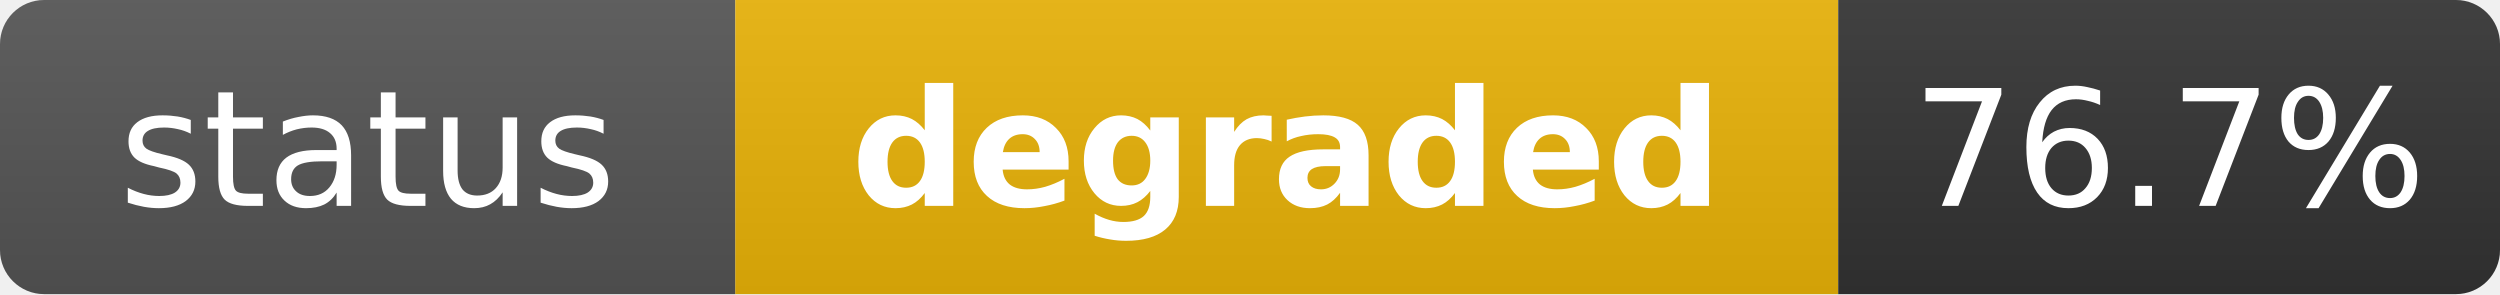
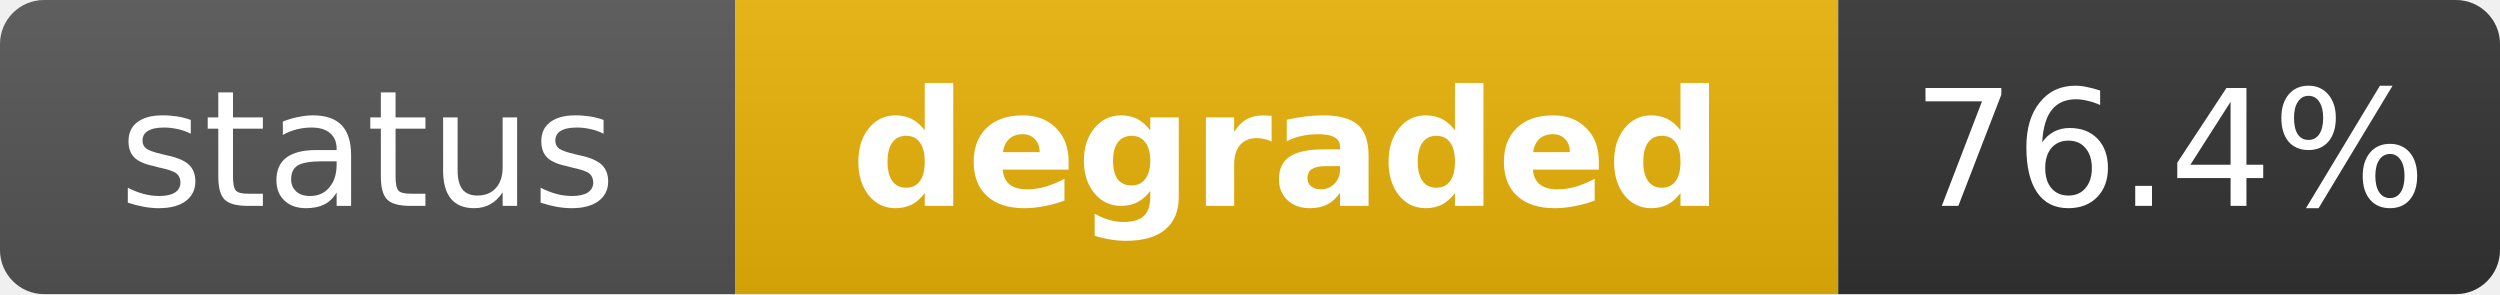
<svg xmlns="http://www.w3.org/2000/svg" width="170" height="20" role="img" aria-label="status: degraded">
  <linearGradient id="s" x2="0" y2="100%">
    <stop offset="0" stop-color="#bbb" stop-opacity=".1" />
    <stop offset="1" stop-opacity=".1" />
  </linearGradient>
  <clipPath id="r">
    <rect width="170" height="20" rx="3" fill="#fff" />
  </clipPath>
  <g clip-path="url(#r)">
    <rect width="50" height="20" fill="#555" />
    <rect x="50" width="75" height="20" fill="#eab308" />
    <rect x="125" width="45" height="20" fill="#333" />
    <rect width="170" height="20" fill="url(#s)" />
  </g>
  <g fill="#fff" text-anchor="middle" font-family="Verdana,Geneva,DejaVu Sans,sans-serif" text-rendering="geometricPrecision" font-size="11">
    <text x="25" y="14" fill="#fff">status</text>
    <text x="87.5" y="14" fill="#fff" font-weight="bold">degraded</text>
-     <text x="147.5" y="14" fill="#fff">76.7%</text>
+     <text x="147.5" y="14" fill="#fff">76.4%</text>
  </g>
</svg>
